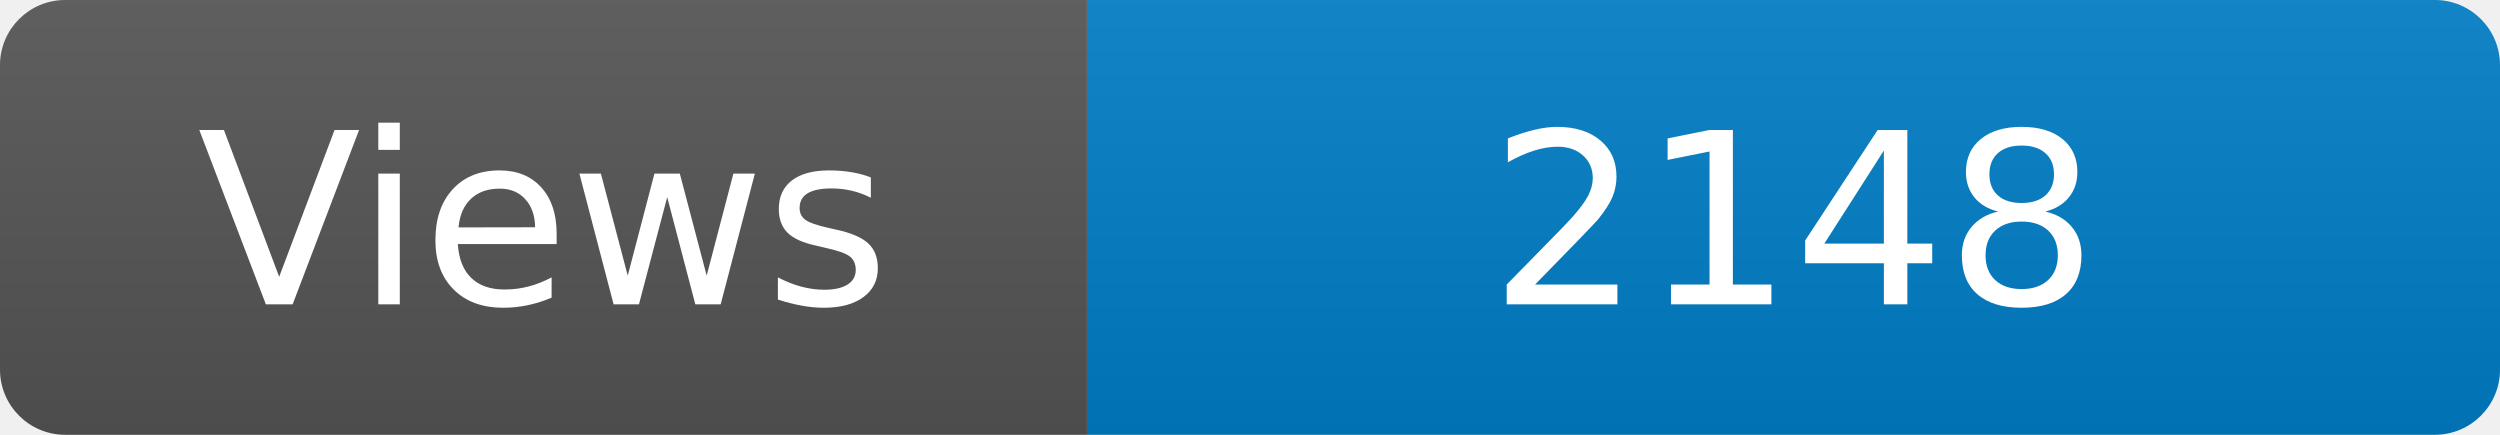
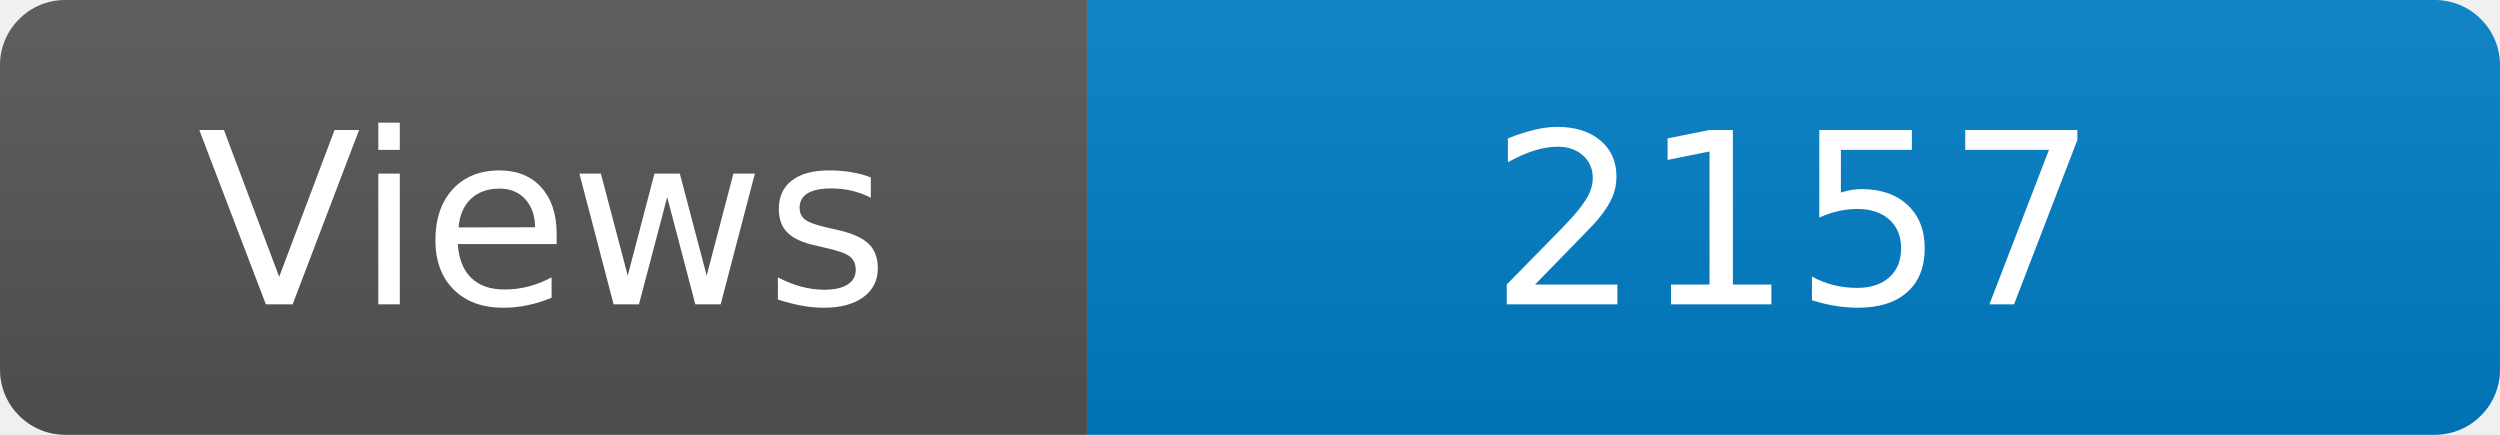
<svg xmlns="http://www.w3.org/2000/svg" width="115" height="20" role="img" aria-label="Maintained?: yes">
  <linearGradient id="s" x2="0" y2="100%">
    <stop offset="0" stop-color="#bbb" stop-opacity=".1" />
    <stop offset="1" stop-opacity=".1" />
  </linearGradient>
  <clipPath id="r">
    <rect width="115" height="20" rx="3" fill="#fff" />
  </clipPath>
  <g clip-path="url(#r)">
    <rect width="50" height="20" fill="#555" />
    <rect x="50" width="160" height="20" fill="#007ec6" />
    <rect width="115" height="20" fill="url(#s)" />
  </g>
  <g fill="#fff" text-anchor="middle" font-family="Verdana,Geneva,DejaVu Sans,sans-serif" font-size="110">
    <text x="250" y="140" transform="scale(.1)" fill="#fff">Views</text>
-     <text x="825" y="140" transform="scale(.1)" fill="#fff">2148</text>
+     <text x="825" y="140" transform="scale(.1)" fill="#fff">2157</text>
  </g>
</svg>
